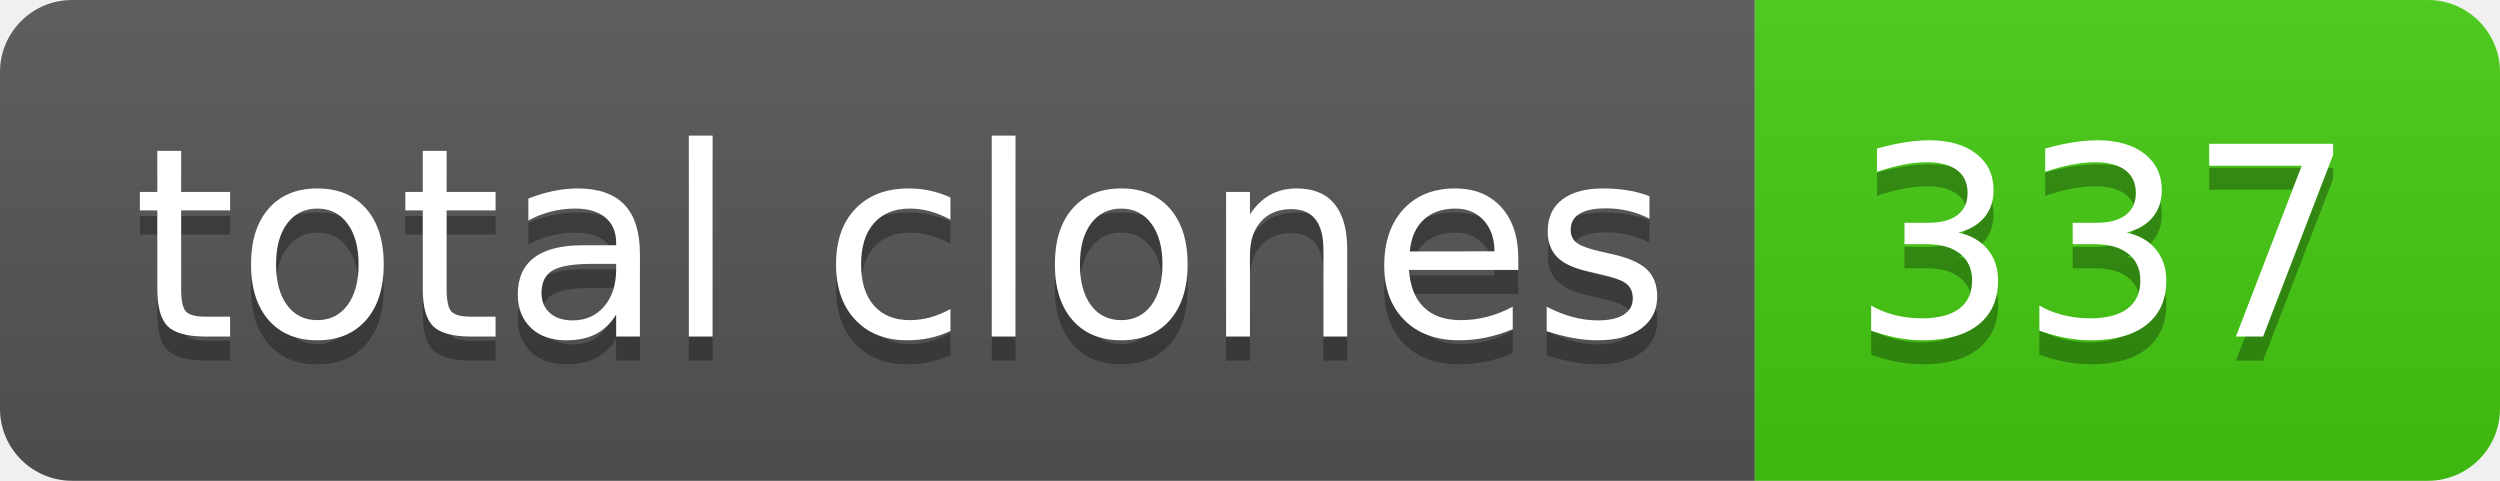
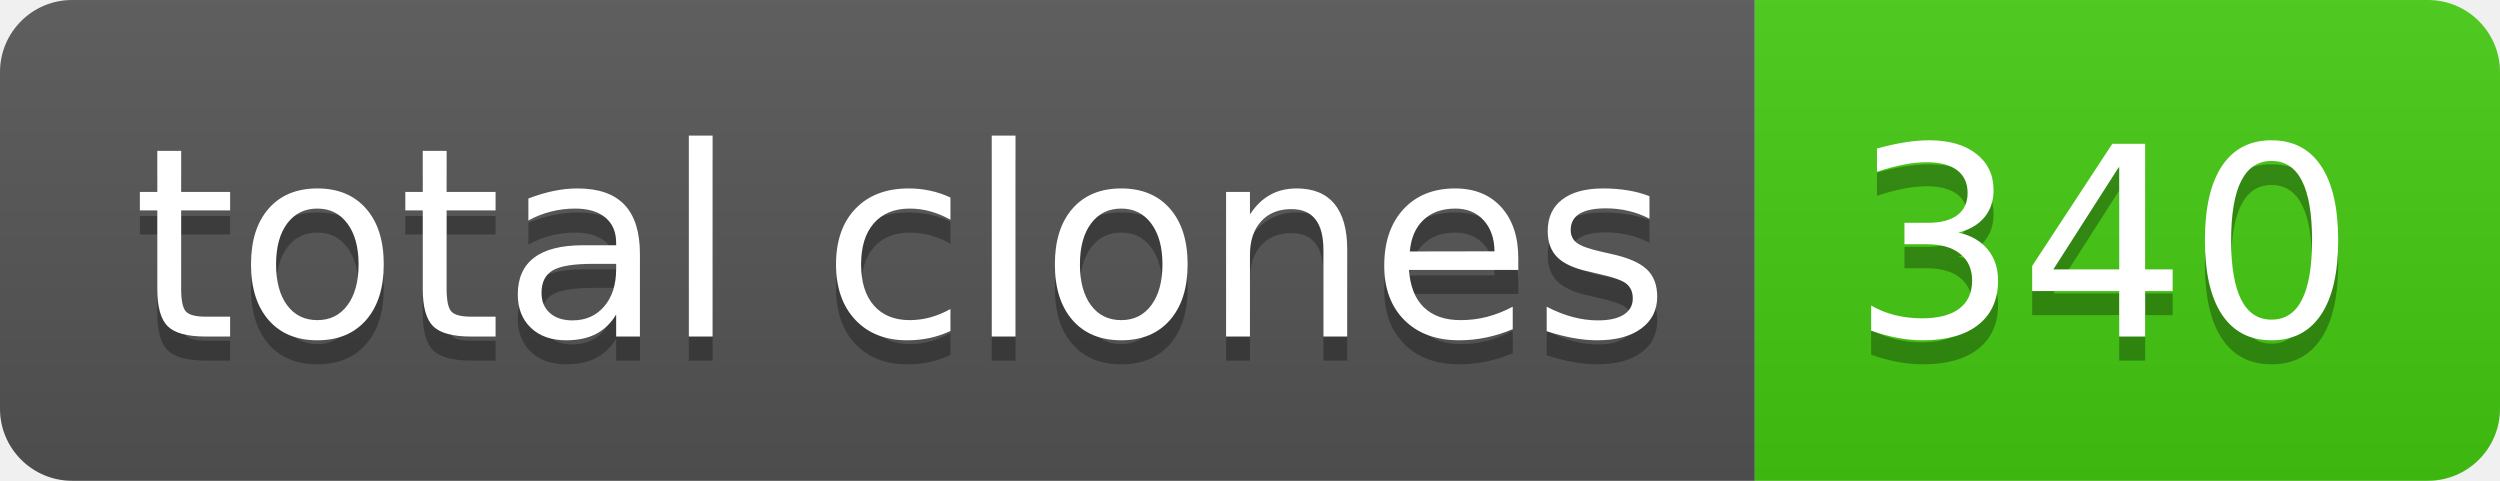
- <svg xmlns="http://www.w3.org/2000/svg" width="104" height="20" role="img" aria-label="total clones: 337">
+ <svg xmlns="http://www.w3.org/2000/svg" width="104" height="20" role="img" aria-label="total clones: 340">
  <linearGradient id="s" x2="0" y2="100%">
    <stop offset="0" stop-color="#bbb" stop-opacity=".1" />
    <stop offset="1" stop-opacity=".1" />
  </linearGradient>
  <clipPath id="r">
    <rect width="104" height="20" rx="3" fill="#fff" />
  </clipPath>
  <g clip-path="url(#r)">
    <rect width="73" height="20" fill="#555" />
    <rect x="73" width="31" height="20" fill="#4c1" />
    <rect width="104" height="20" fill="url(#s)" />
  </g>
  <g fill="#fff" text-anchor="middle" font-family="Verdana,Geneva,DejaVu Sans,sans-serif" text-rendering="geometricPrecision" font-size="110">
    <text aria-hidden="true" x="375" y="150" fill="#010101" fill-opacity=".3" transform="scale(.1)" textLength="630">total clones</text>
    <text x="375" y="140" transform="scale(.1)" fill="#fff" textLength="630">total clones</text>
-     <text aria-hidden="true" x="875" y="150" fill="#010101" fill-opacity=".3" transform="scale(.1)" textLength="210">337</text>
-     <text x="875" y="140" transform="scale(.1)" fill="#fff" textLength="210">337</text>
+     <text aria-hidden="true" x="875" y="150" fill="#010101" fill-opacity=".3" transform="scale(.1)" textLength="210">340</text>
+     <text x="875" y="140" transform="scale(.1)" fill="#fff" textLength="210">340</text>
  </g>
</svg>
